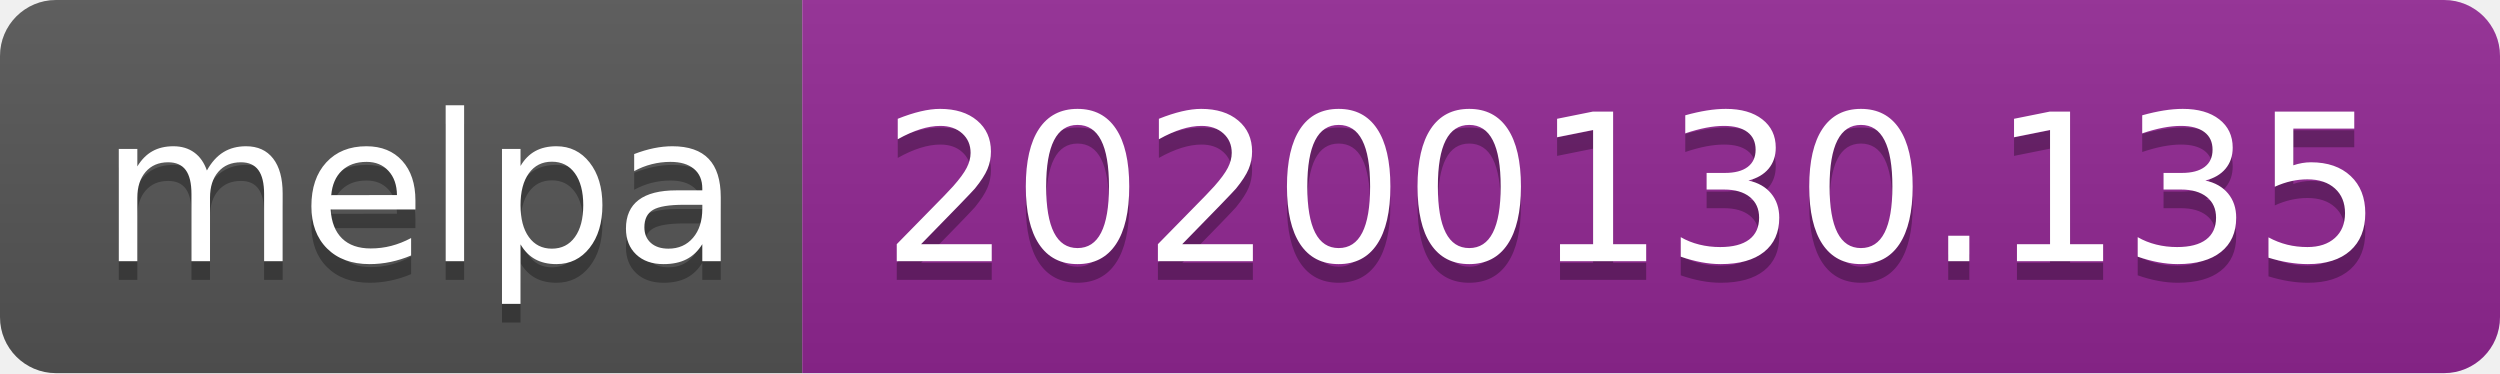
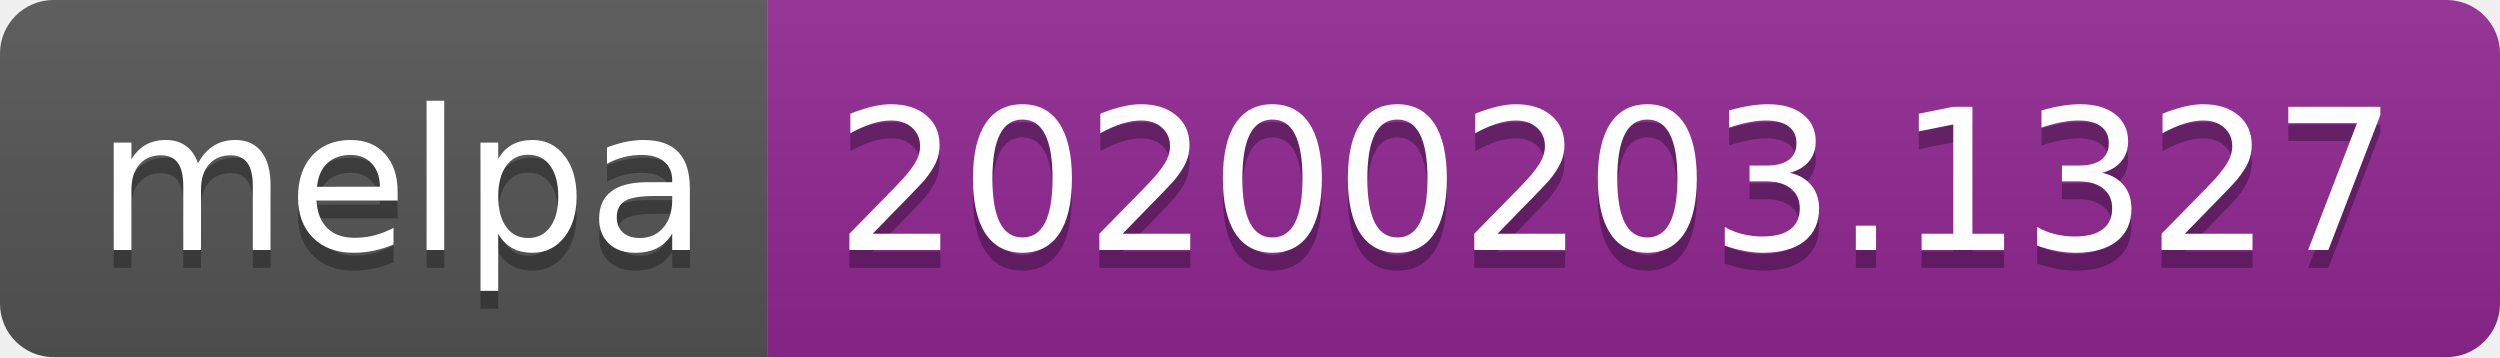
- <svg xmlns="http://www.w3.org/2000/svg" width="134" height="20">
+ <svg xmlns="http://www.w3.org/2000/svg" width="140" height="20">
  <linearGradient id="b" x2="0" y2="100%">
    <stop offset="0" stop-color="#bbb" stop-opacity=".1" />
    <stop offset="1" stop-opacity=".1" />
  </linearGradient>
  <clipPath id="a">
-     <rect width="134" height="20" rx="3" fill="#fff" />
+     <rect width="140" height="20" rx="3" fill="#fff" />
  </clipPath>
  <g clip-path="url(#a)">
    <path fill="#555" d="M0 0h43v20H0z" />
-     <path fill="#922793" d="M43 0h91v20H43z" />
-     <path fill="url(#b)" d="M0 0h134v20H0z" />
+     <path fill="#922793" d="M43 0h97v20H43z" />
+     <path fill="url(#b)" d="M0 0h140v20H0z" />
  </g>
  <g fill="#fff" text-anchor="middle" font-family="DejaVu Sans,Verdana,Geneva,sans-serif" font-size="110">
    <text x="225" y="150" fill="#010101" fill-opacity=".3" transform="scale(.1)" textLength="330">melpa</text>
    <text x="225" y="140" transform="scale(.1)" textLength="330">melpa</text>
-     <text x="875" y="150" fill="#010101" fill-opacity=".3" transform="scale(.1)" textLength="810">20200130.135</text>
-     <text x="875" y="140" transform="scale(.1)" textLength="810">20200130.135</text>
+     <text x="905" y="150" fill="#010101" fill-opacity=".3" transform="scale(.1)" textLength="870">20200203.1327</text>
+     <text x="905" y="140" transform="scale(.1)" textLength="870">20200203.1327</text>
  </g>
</svg>
